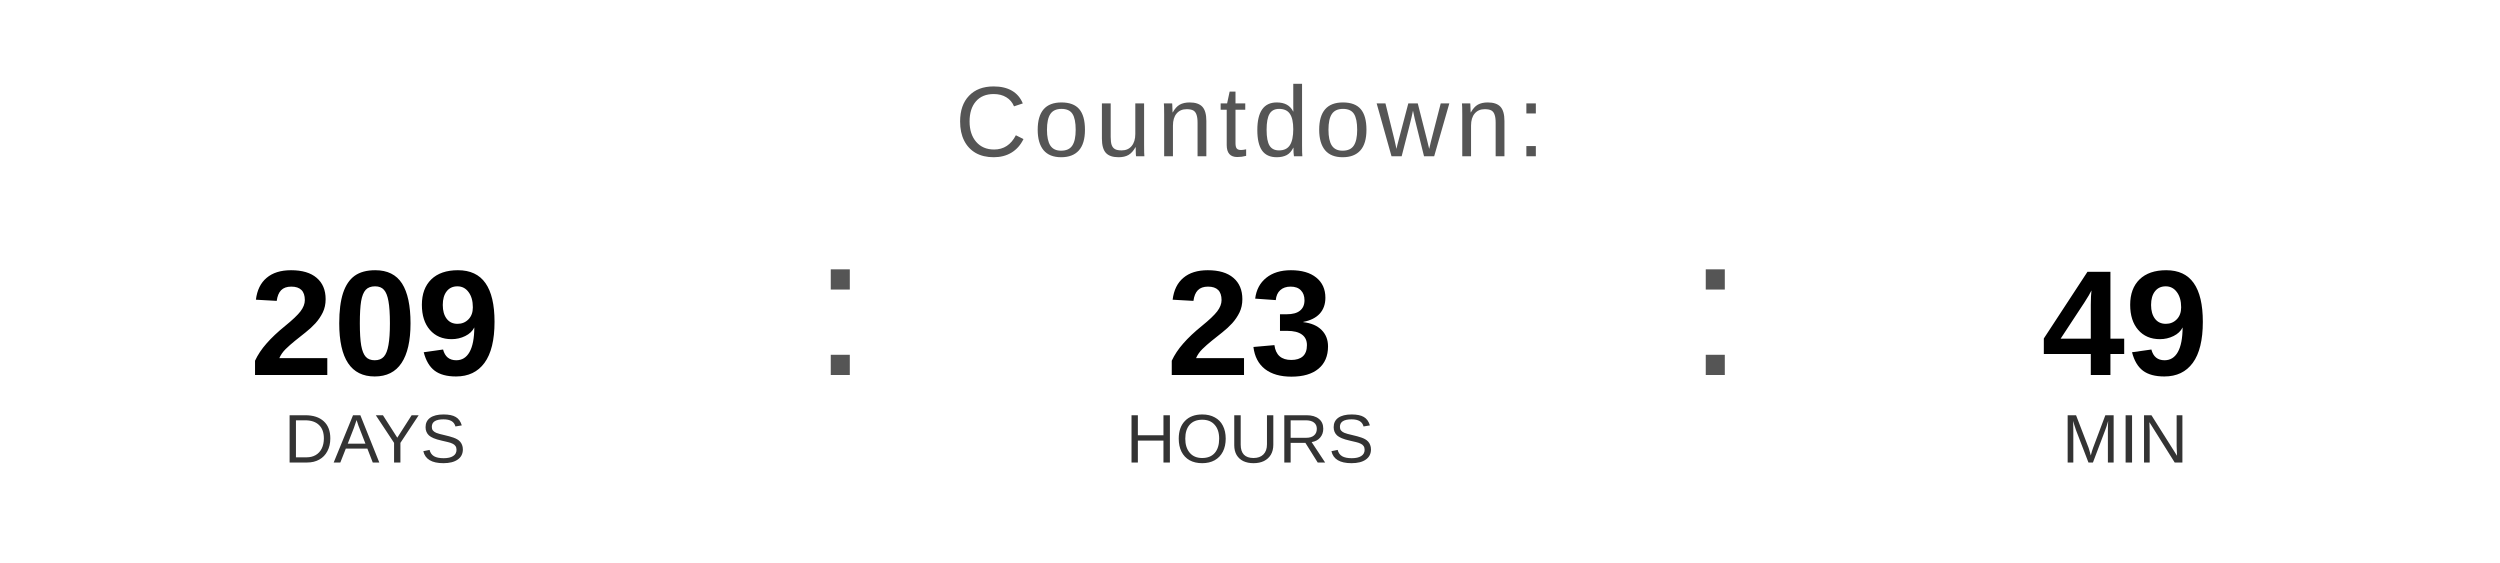
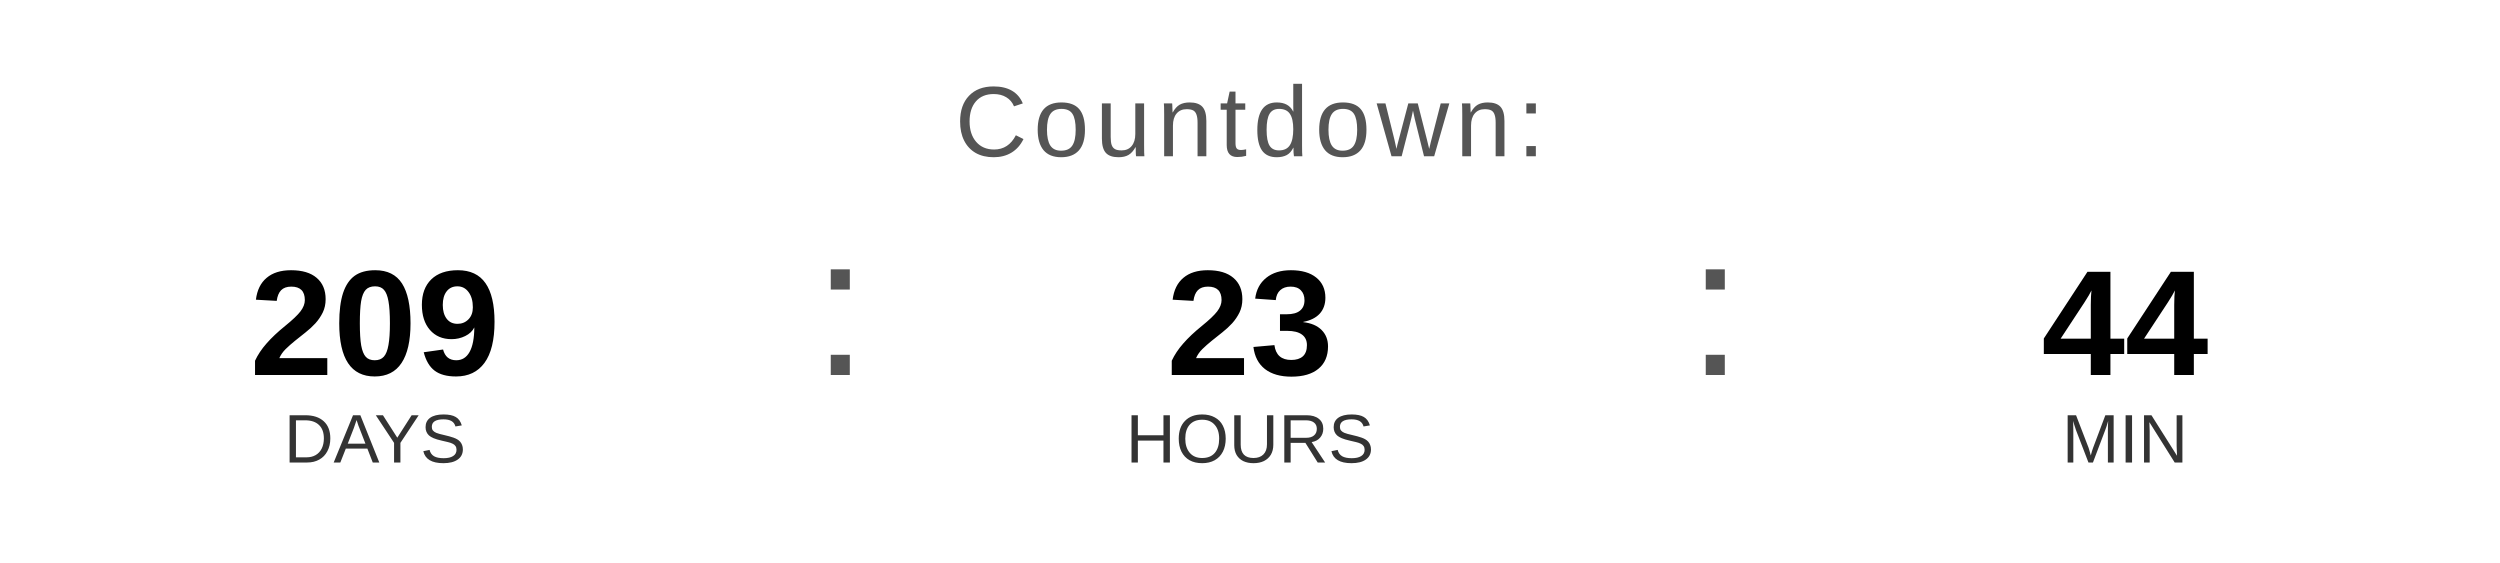
<svg xmlns="http://www.w3.org/2000/svg" width="400" height="90" viewBox="0 0 400 90">
  <text x="200" y="25" font-family="Arial, Helvetica, sans-serif" font-size="16" fill="#555555" text-anchor="middle" letter-spacing="1">
    Countdown:
  </text>
  <text x="60" y="60" font-family="Arial, Helvetica, sans-serif" font-size="24" font-weight="bold" fill="#000000" text-anchor="middle">209</text>
  <text x="60" y="74" font-family="Arial, Helvetica, sans-serif" font-size="11" fill="#333333" text-anchor="middle">DAYS</text>
  <text x="130" y="60" font-family="Arial, sans-serif" font-size="32" fill="#555555">:</text>
  <text x="200" y="60" font-family="Arial, Helvetica, sans-serif" font-size="24" font-weight="bold" fill="#000000" text-anchor="middle">23</text>
  <text x="200" y="74" font-family="Arial, Helvetica, sans-serif" font-size="11" fill="#333333" text-anchor="middle">HOURS</text>
  <text x="270" y="60" font-family="Arial, sans-serif" font-size="32" fill="#555555">:</text>
-   <text x="340" y="60" font-family="Arial, Helvetica, sans-serif" font-size="24" font-weight="bold" fill="#000000" text-anchor="middle">49</text>
+   <text x="340" y="60" font-family="Arial, Helvetica, sans-serif" font-size="24" font-weight="bold" fill="#000000" text-anchor="middle">44</text>
  <text x="340" y="74" font-family="Arial, Helvetica, sans-serif" font-size="11" fill="#333333" text-anchor="middle">MIN</text>
</svg>
